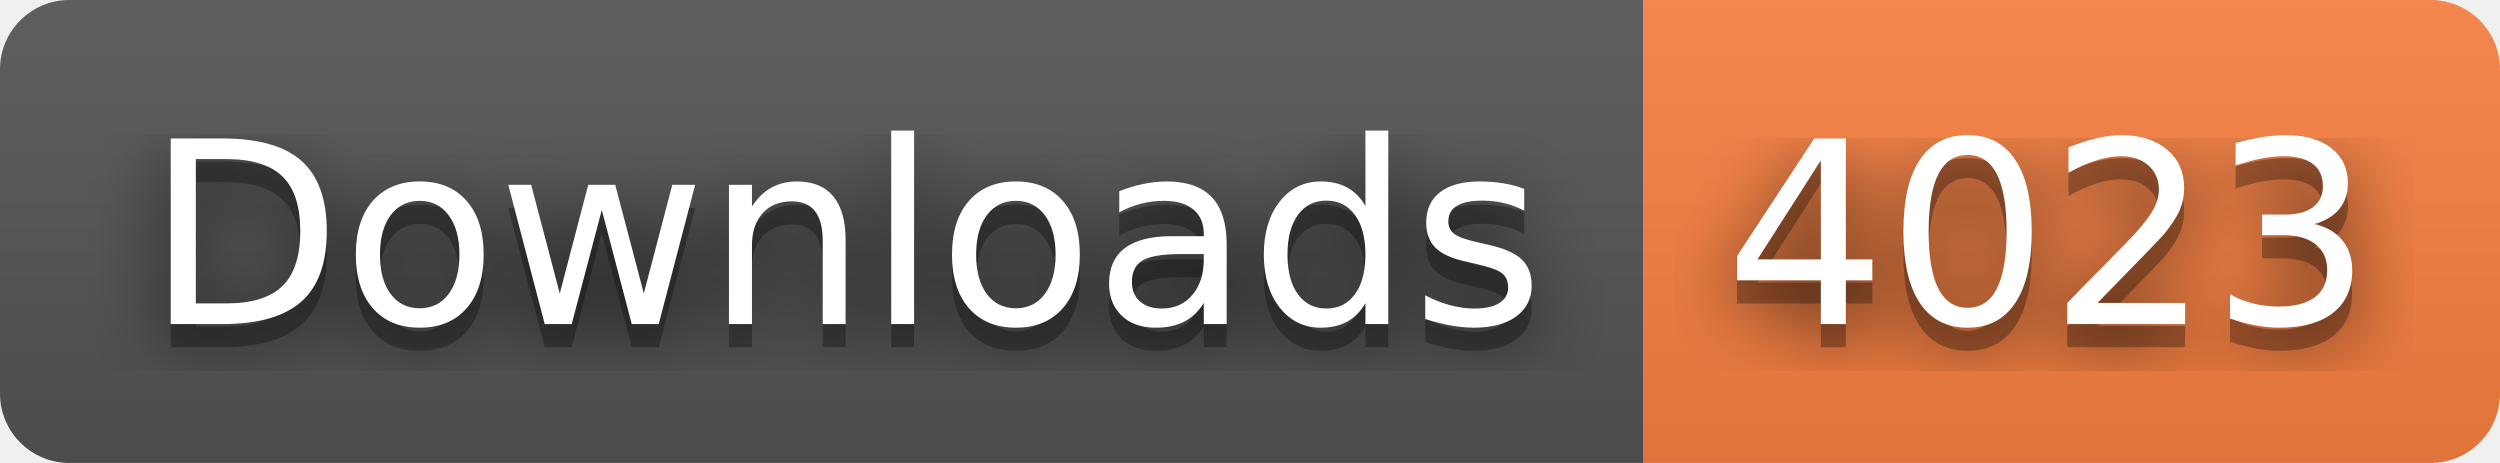
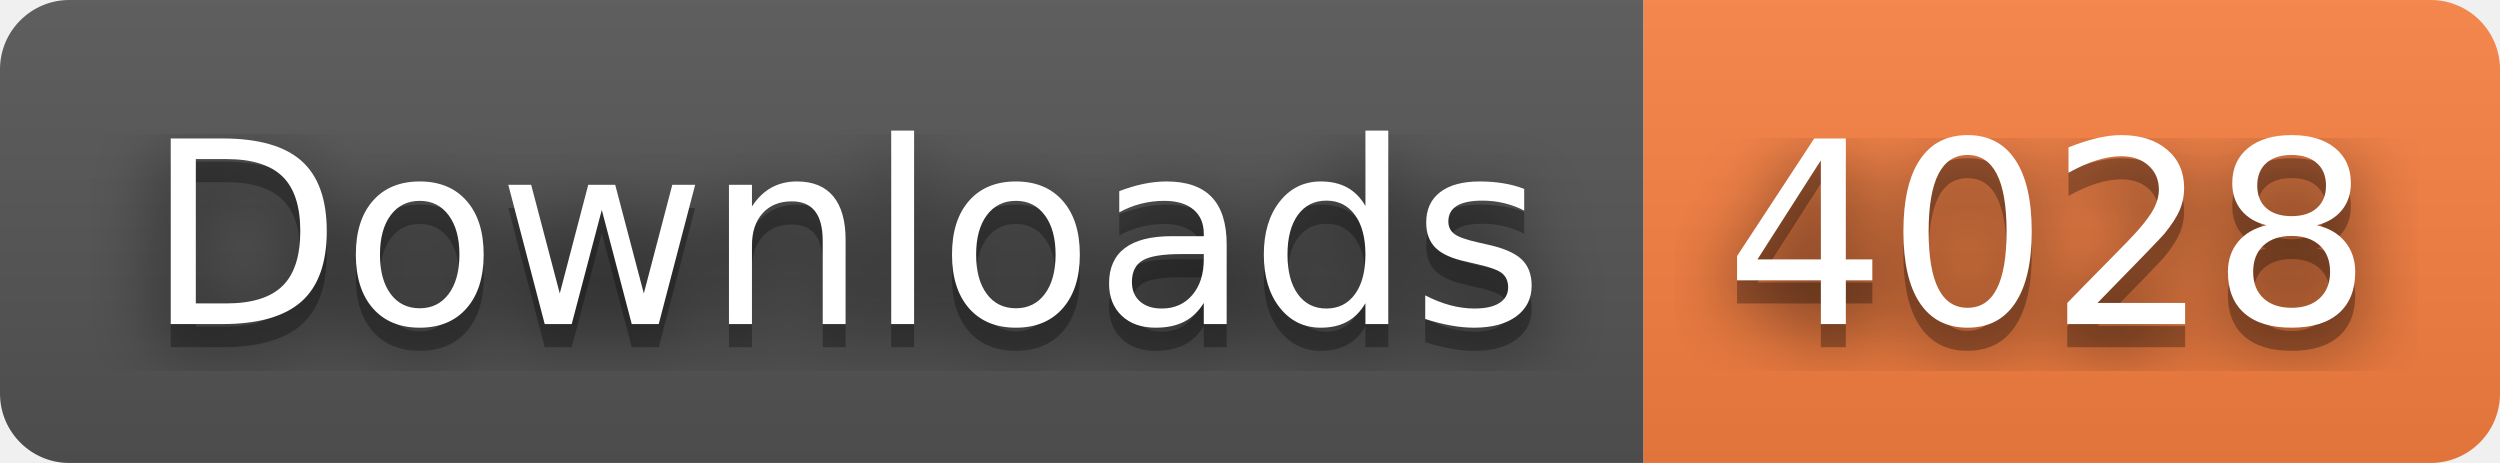
- <svg xmlns="http://www.w3.org/2000/svg" width="108" height="20" role="img" aria-label="Downloads: 4023">
+ <svg xmlns="http://www.w3.org/2000/svg" width="108" height="20" role="img" aria-label="Downloads: 4028">
  <filter id="blur">
    <feGaussianBlur stdDeviation="16" />
  </filter>
  <linearGradient id="s" x2="0" y2="100%">
    <stop offset="0" stop-color="#bbb" stop-opacity=".1" />
    <stop offset="1" stop-opacity=".1" />
  </linearGradient>
  <clipPath id="r">
    <rect width="108" height="20" rx="3" />
  </clipPath>
  <g clip-path="url(#r)">
    <rect width="71" height="20" fill="#555" />
    <rect x="71" width="37" height="20" fill="#fa8142" />
    <rect width="108" height="20" fill="url(#s)" />
  </g>
  <g fill="#fff" text-anchor="middle" font-family="Verdana,Geneva,DejaVu Sans,sans-serif" text-rendering="geometricPrecision" font-size="110">
    <g transform="scale(.1)">
      <g aria-hidden="true" fill="#010101">
        <text x="365" y="150" fill-opacity=".8" filter="url(#blur)" textLength="610">Downloads</text>
        <text x="365" y="150" fill-opacity=".3" textLength="610">Downloads</text>
      </g>
      <text x="365" y="140" textLength="610">Downloads</text>
    </g>
    <g transform="scale(.1)">
      <g aria-hidden="true" fill="#010101">
-         <text x="885" y="150" fill-opacity=".8" filter="url(#blur)" textLength="270">4023</text>
-         <text x="885" y="150" fill-opacity=".3" textLength="270">4023</text>
+         <text x="885" y="150" fill-opacity=".8" filter="url(#blur)" textLength="270">4028</text>
+         <text x="885" y="150" fill-opacity=".3" textLength="270">4028</text>
      </g>
-       <text x="885" y="140" textLength="270">4023</text>
+       <text x="885" y="140" textLength="270">4028</text>
    </g>
  </g>
</svg>
